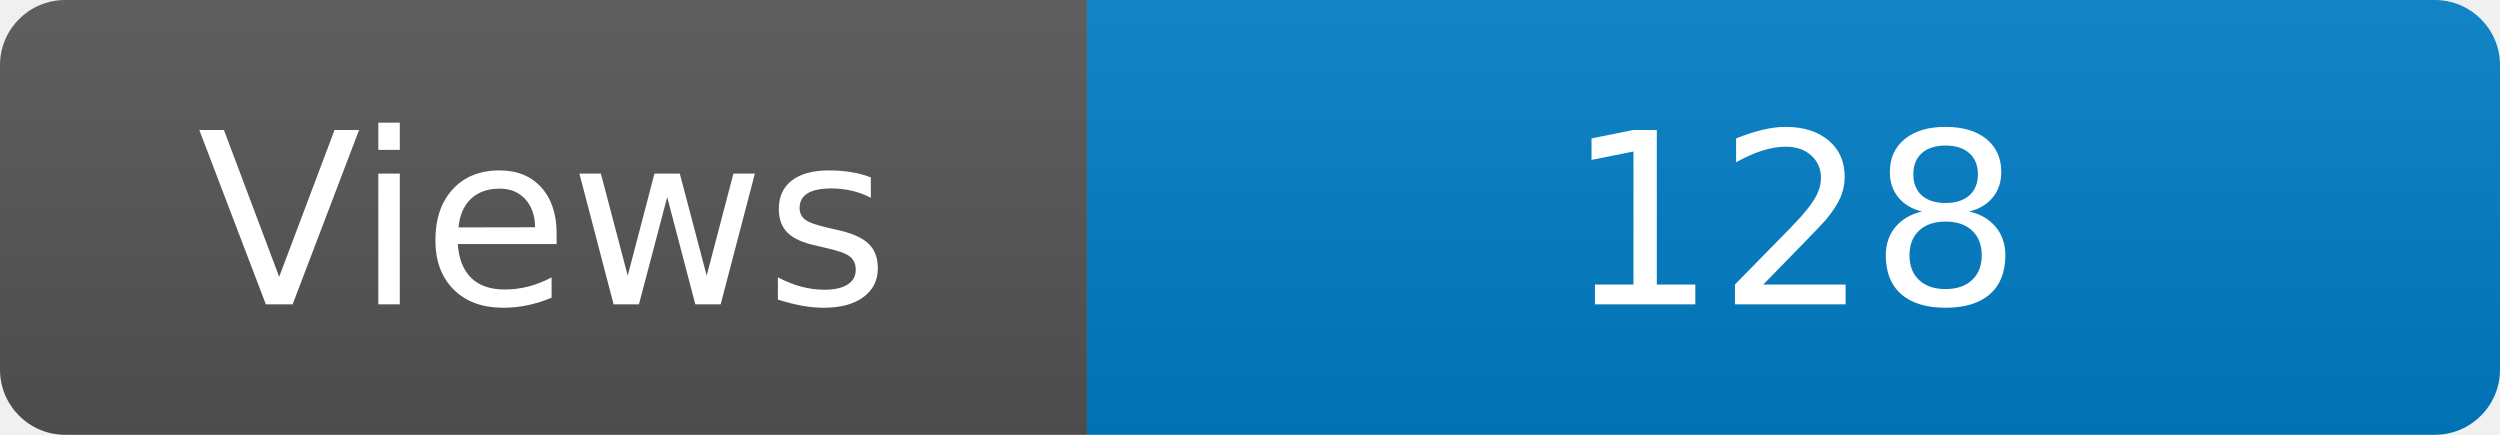
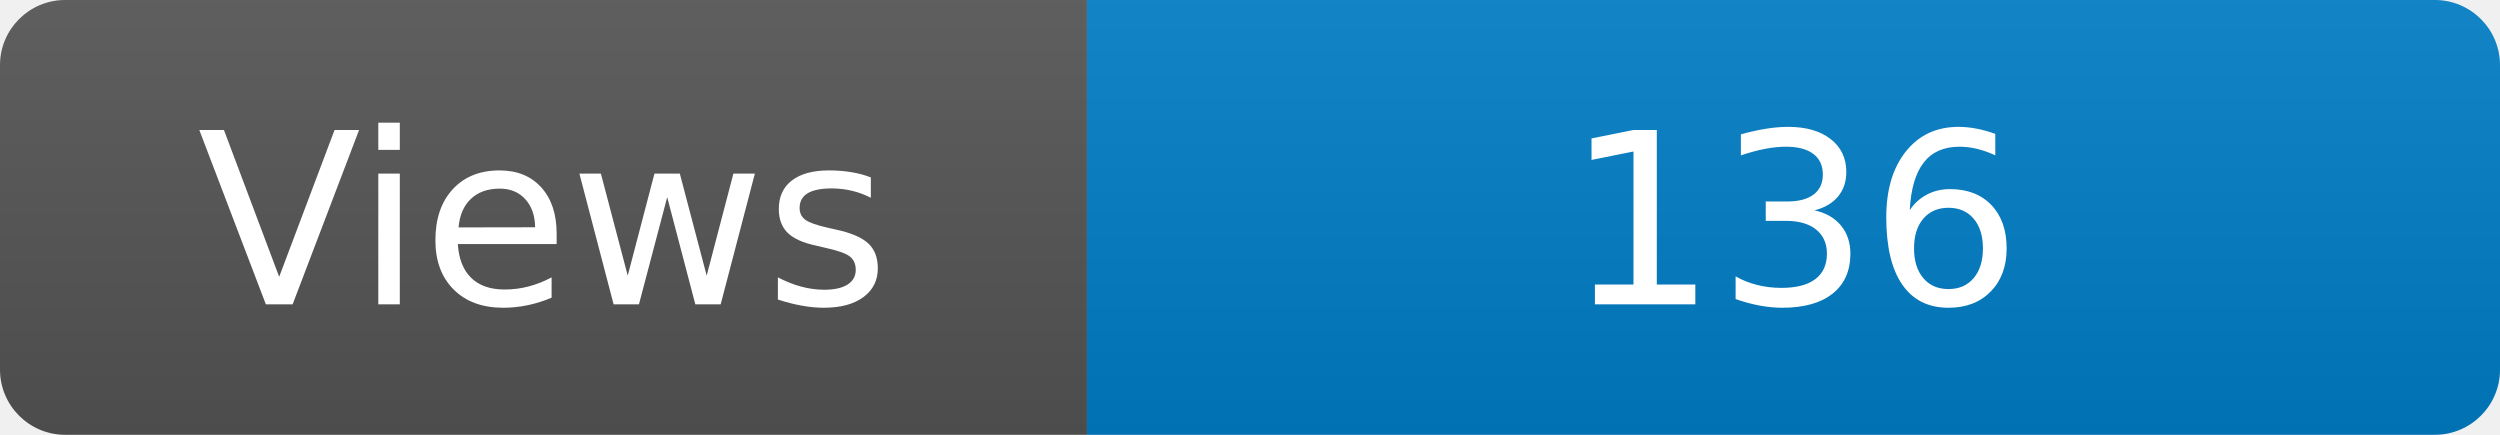
<svg xmlns="http://www.w3.org/2000/svg" width="115" height="20" role="img" aria-label="Maintained?: yes">
  <linearGradient id="s" x2="0" y2="100%">
    <stop offset="0" stop-color="#bbb" stop-opacity=".1" />
    <stop offset="1" stop-opacity=".1" />
  </linearGradient>
  <clipPath id="r">
    <rect width="115" height="20" rx="3" fill="#fff" />
  </clipPath>
  <g clip-path="url(#r)">
    <rect width="50" height="20" fill="#555" />
    <rect x="50" width="160" height="20" fill="#007ec6" />
    <rect width="115" height="20" fill="url(#s)" />
  </g>
  <g fill="#fff" text-anchor="middle" font-family="Verdana,Geneva,DejaVu Sans,sans-serif" font-size="110">
    <text x="250" y="140" transform="scale(.1)" fill="#fff">Views</text>
-     <text x="825" y="140" transform="scale(.1)" fill="#fff">128</text>
+     <text x="825" y="140" transform="scale(.1)" fill="#fff">136</text>
  </g>
</svg>
